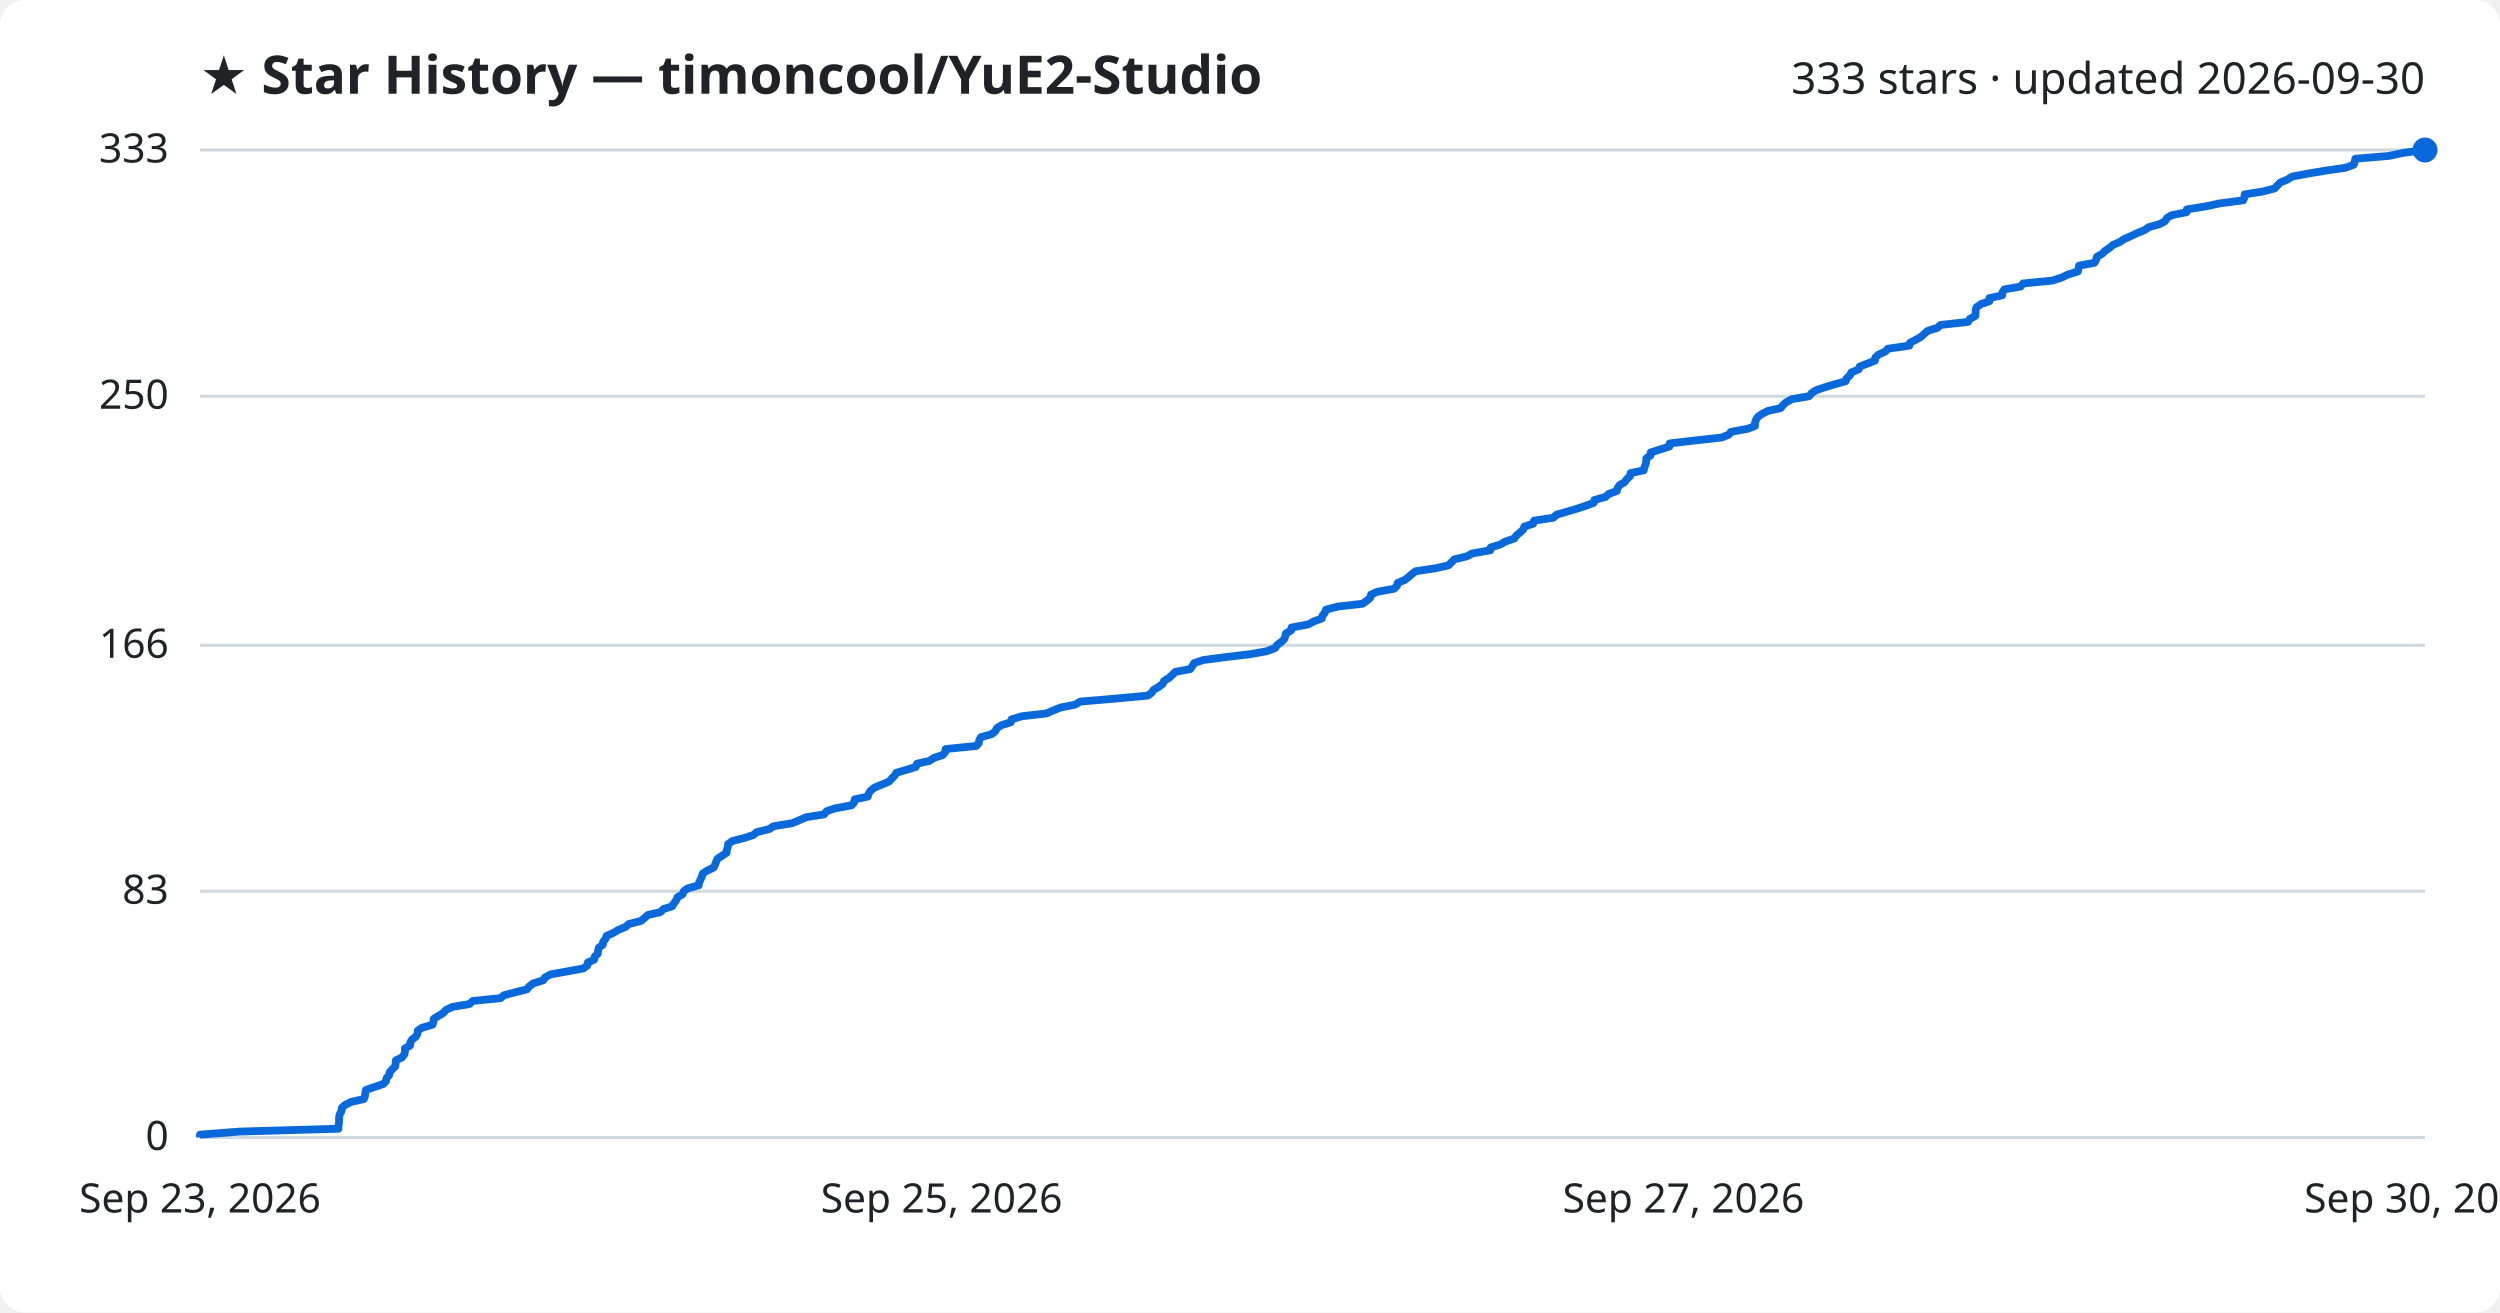
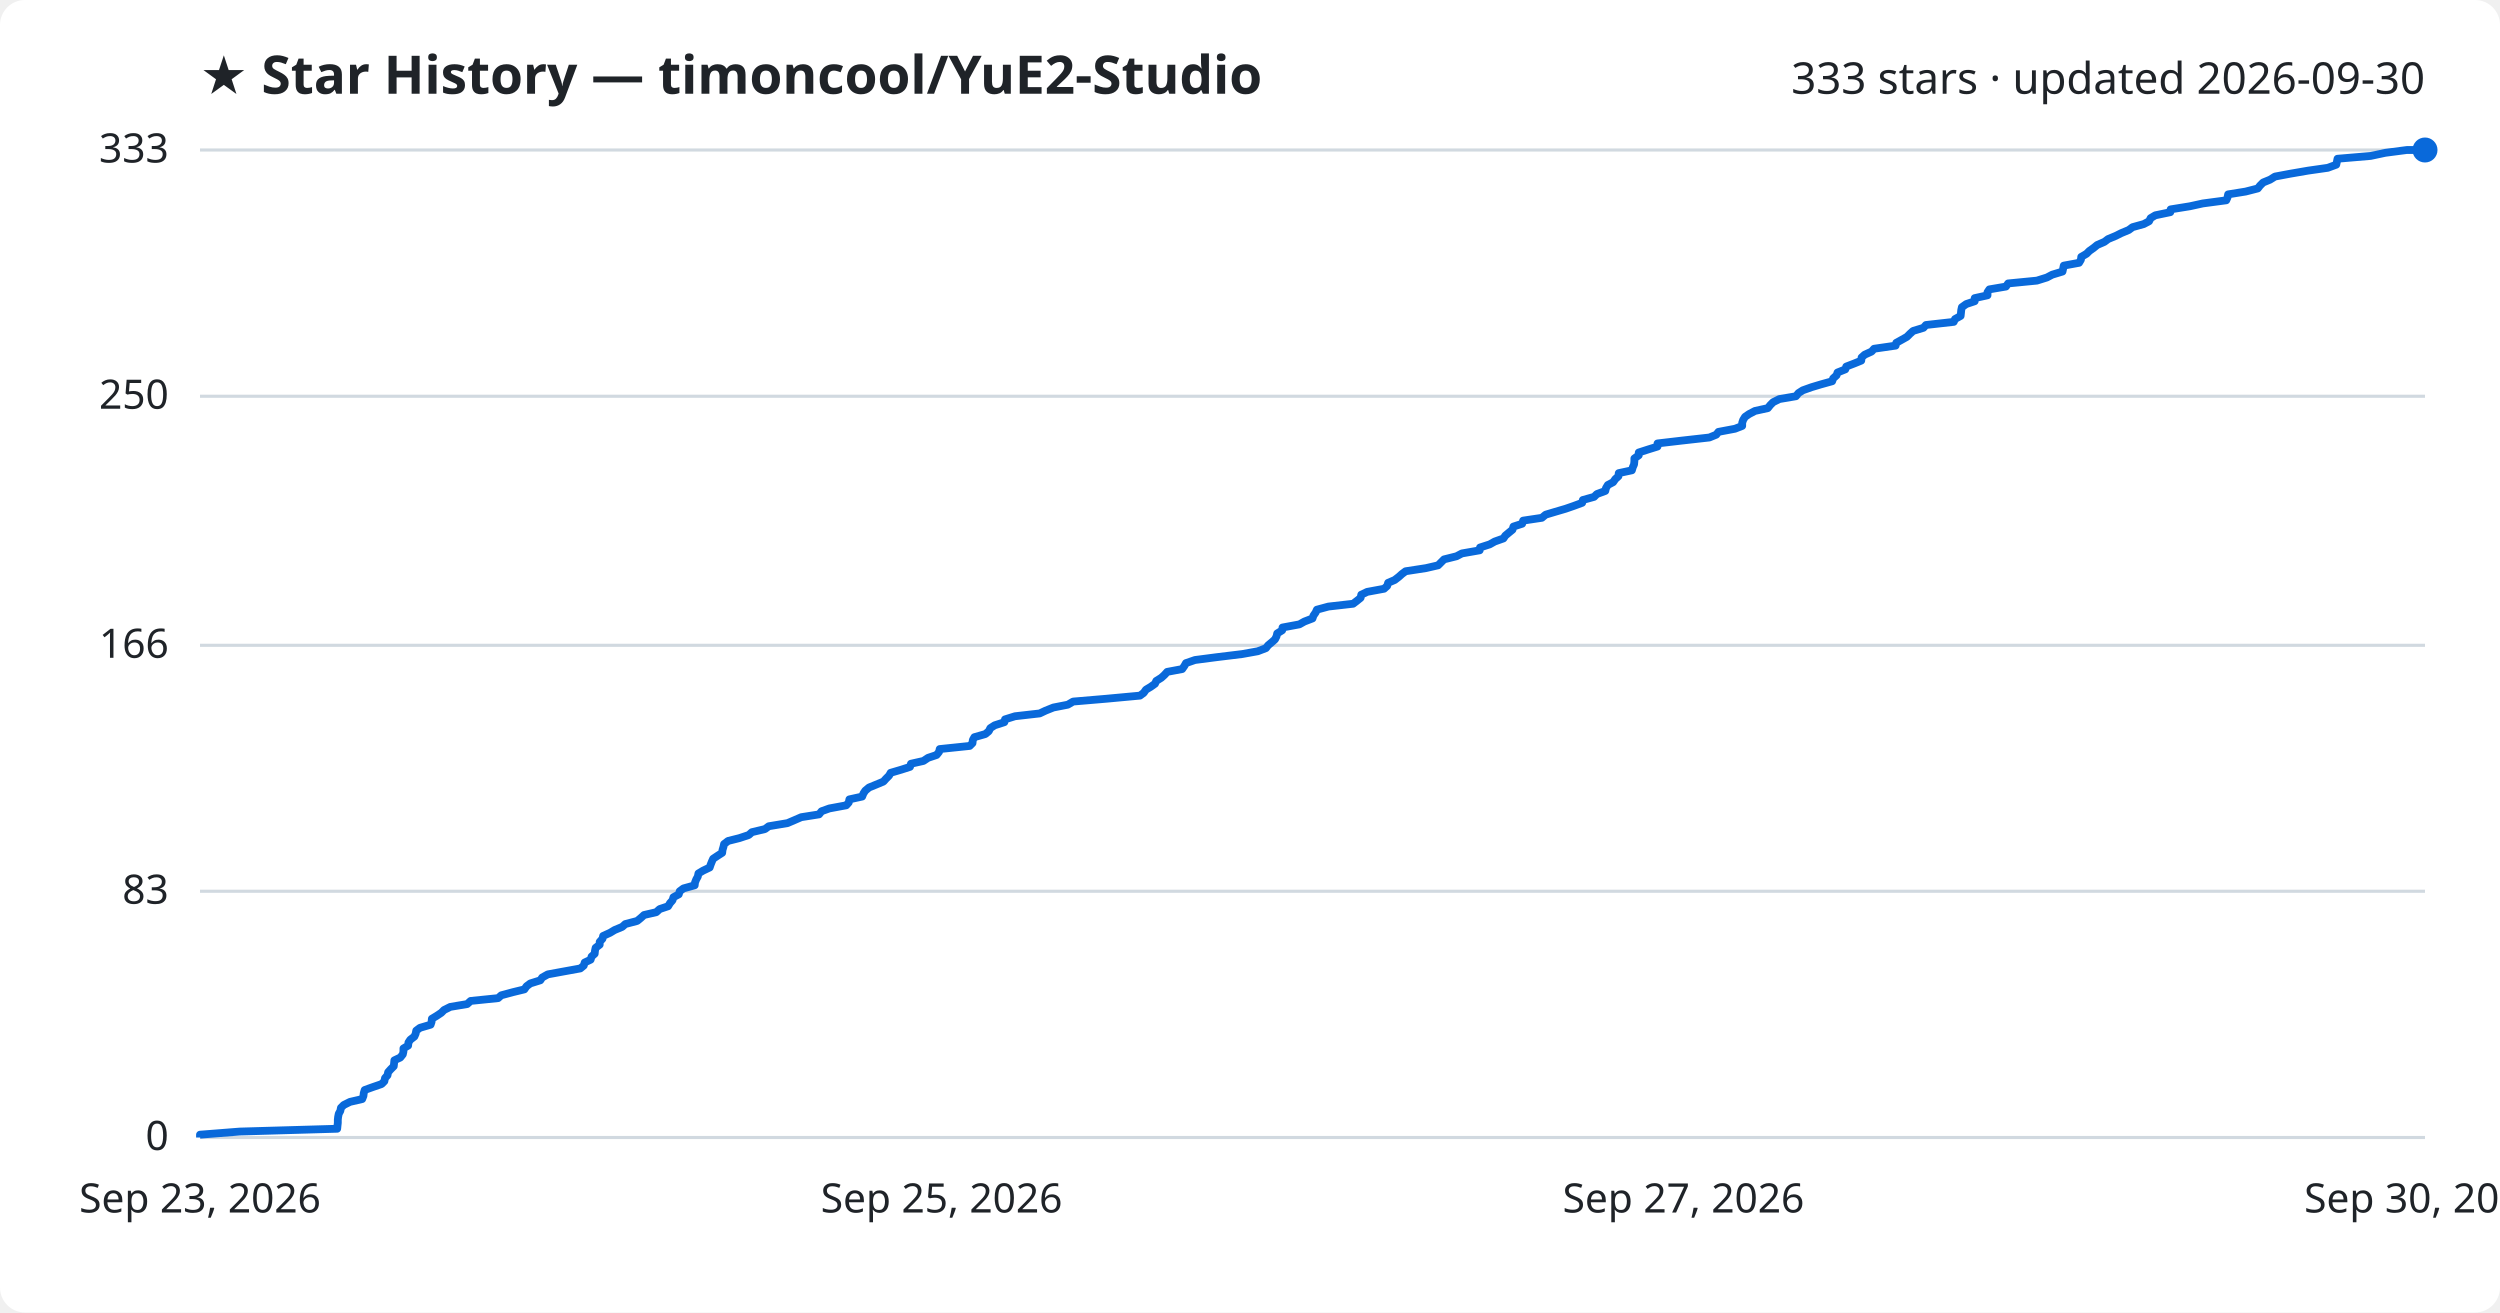
<svg xmlns="http://www.w3.org/2000/svg" viewBox="0 0 800 420" font-family="Segoe UI, sans-serif">
  <rect width="800" height="420" fill="#ffffff" rx="8" />
  <text x="64" y="30" fill="#1f2328" font-size="17" font-weight="700">★ Star History — timoncool/YuE2-Studio</text>
  <text x="776" y="30" fill="#1f2328" font-size="14" text-anchor="end">333 stars · updated 2026-09-30</text>
  <line x1="64" y1="364.0" x2="776" y2="364.0" stroke="#d1d9e0" stroke-width="1" />
  <text x="54" y="368.0" fill="#1f2328" font-size="13" text-anchor="end">0</text>
  <line x1="64" y1="285.2" x2="776" y2="285.2" stroke="#d1d9e0" stroke-width="1" />
  <text x="54" y="289.2" fill="#1f2328" font-size="13" text-anchor="end">83</text>
  <line x1="64" y1="206.5" x2="776" y2="206.5" stroke="#d1d9e0" stroke-width="1" />
  <text x="54" y="210.5" fill="#1f2328" font-size="13" text-anchor="end">166</text>
  <line x1="64" y1="126.8" x2="776" y2="126.8" stroke="#d1d9e0" stroke-width="1" />
  <text x="54" y="130.8" fill="#1f2328" font-size="13" text-anchor="end">250</text>
  <line x1="64" y1="48.0" x2="776" y2="48.0" stroke="#d1d9e0" stroke-width="1" />
  <text x="54" y="52.0" fill="#1f2328" font-size="13" text-anchor="end">333</text>
-   <path d="M64.0,364.0 L64.0,363.1 L76.8,362.1 L108.3,361.2 L108.3,360.2 L108.5,359.3 L108.5,358.3 L108.5,357.4 L108.8,356.4 L109.3,355.5 L109.4,354.5 L110.4,353.6 L112.4,352.6 L116.4,351.7 L116.8,350.7 L116.9,349.8 L117.1,348.8 L119.6,347.9 L122.6,346.9 L123.5,346.0 L123.7,345.0 L124.5,344.1 L124.7,343.1 L125.5,342.2 L126.5,341.2 L126.6,340.3 L126.7,339.3 L128.6,338.4 L129.4,337.4 L129.6,336.5 L129.6,335.5 L131.2,334.6 L131.3,333.6 L131.8,332.7 L133.1,331.7 L133.6,330.8 L133.7,329.8 L135.0,328.9 L138.4,327.9 L138.7,327.0 L138.8,326.0 L140.3,325.1 L141.9,324.1 L142.7,323.2 L144.8,322.2 L150.2,321.3 L151.3,320.3 L160.2,319.4 L161.2,318.5 L165.0,317.5 L168.6,316.6 L169.4,315.6 L170.6,314.7 L173.8,313.7 L174.4,312.8 L176.2,311.8 L181.2,310.9 L186.7,309.9 L187.9,309.0 L188.1,308.0 L190.1,307.1 L190.3,306.1 L191.3,305.2 L191.4,304.2 L191.6,303.3 L192.9,302.3 L193.0,301.4 L193.8,300.4 L194.1,299.5 L196.3,298.5 L197.8,297.6 L200.2,296.6 L201.2,295.7 L205.1,294.7 L206.2,293.8 L207.3,292.8 L211.3,291.9 L212.3,290.9 L215.1,290.0 L215.7,289.0 L216.4,288.1 L216.8,287.1 L218.4,286.2 L218.8,285.2 L220.0,284.3 L223.6,283.3 L223.7,282.4 L224.2,281.4 L224.6,280.5 L224.9,279.5 L226.3,278.6 L228.4,277.6 L228.8,276.7 L229.2,275.7 L229.6,274.8 L231.1,273.8 L232.5,272.9 L232.6,272.0 L232.9,271.0 L233.0,270.1 L234.4,269.1 L238.0,268.2 L241.1,267.2 L242.1,266.3 L246.2,265.3 L247.5,264.4 L253.6,263.4 L255.7,262.5 L258.0,261.5 L263.7,260.6 L264.5,259.6 L267.1,258.7 L272.5,257.7 L273.3,256.8 L273.5,255.8 L277.7,254.9 L278.0,253.9 L278.6,253.0 L279.9,252.0 L282.1,251.1 L284.5,250.1 L285.3,249.2 L286.3,248.2 L286.8,247.3 L290.2,246.3 L293.1,245.4 L293.4,244.4 L297.4,243.5 L298.9,242.5 L301.7,241.6 L302.5,240.6 L302.6,239.7 L312.4,238.7 L313.2,237.8 L313.4,236.8 L313.9,235.9 L317.4,234.9 L318.5,234.0 L319.0,233.0 L320.4,232.1 L323.5,231.1 L323.7,230.2 L327.0,229.2 L334.9,228.3 L336.9,227.4 L339.4,226.4 L344.0,225.5 L345.7,224.5 L356.4,223.6 L367.3,222.6 L368.5,221.7 L369.2,220.7 L370.8,219.8 L372.1,218.8 L372.5,217.9 L374.1,216.9 L375.1,216.0 L376.1,215.0 L380.9,214.1 L381.6,213.1 L382.1,212.2 L385.1,211.2 L392.0,210.3 L400.3,209.3 L405.3,208.4 L408.0,207.4 L408.6,206.5 L409.9,205.5 L410.9,204.6 L411.3,203.6 L411.5,202.7 L413.2,201.7 L413.3,200.8 L418.7,199.8 L420.3,198.9 L423.0,197.9 L423.2,197.0 L424.0,196.0 L424.3,195.1 L428.1,194.1 L436.0,193.2 L437.4,192.2 L438.5,191.3 L438.7,190.3 L440.6,189.4 L446.1,188.4 L447.0,187.5 L447.3,186.5 L449.5,185.6 L450.8,184.6 L451.8,183.7 L453.0,182.8 L459.6,181.8 L463.5,180.9 L464.5,179.9 L465.4,179.0 L469.5,178.0 L471.1,177.1 L476.9,176.1 L477.0,175.2 L480.2,174.2 L481.7,173.3 L484.6,172.3 L485.2,171.4 L486.4,170.4 L487.4,169.5 L487.8,168.5 L490.6,167.6 L490.9,166.6 L497.0,165.7 L498.1,164.7 L501.2,163.8 L504.6,162.8 L507.3,161.9 L510.0,160.9 L510.2,160.0 L513.8,159.0 L514.7,158.1 L517.4,157.1 L517.6,156.2 L518.3,155.2 L519.9,154.3 L520.6,153.3 L521.6,152.4 L521.8,151.4 L526.0,150.5 L526.2,149.5 L526.6,148.6 L526.8,147.6 L526.8,146.7 L528.2,145.7 L528.2,144.8 L531.3,143.8 L534.2,142.9 L534.3,141.9 L542.0,141.0 L551.0,140.0 L553.2,139.1 L553.9,138.2 L559.3,137.2 L561.6,136.3 L561.6,135.3 L561.9,134.4 L562.5,133.4 L563.8,132.5 L565.7,131.5 L569.8,130.6 L570.6,129.6 L571.6,128.7 L573.5,127.7 L578.9,126.8 L579.7,125.8 L581.1,124.9 L584.0,123.9 L587.0,123.0 L590.6,122.0 L590.9,121.1 L592.0,120.1 L592.4,119.2 L594.8,118.2 L595.1,117.3 L597.7,116.3 L600.0,115.4 L600.1,114.4 L601.1,113.5 L603.3,112.5 L604.1,111.6 L611.0,110.6 L611.2,109.7 L613.1,108.7 L614.7,107.8 L615.8,106.8 L616.8,105.9 L620.0,104.9 L620.9,104.0 L629.8,103.0 L630.3,102.1 L632.1,101.1 L632.2,100.2 L632.2,99.2 L632.5,98.3 L633.9,97.3 L636.6,96.4 L636.6,95.4 L640.7,94.5 L640.8,93.5 L641.4,92.6 L646.6,91.7 L647.4,90.7 L656.7,89.8 L659.8,88.8 L661.6,87.9 L664.9,86.9 L665.1,86.0 L665.3,85.0 L670.2,84.1 L670.8,83.1 L671.0,82.2 L672.7,81.2 L673.6,80.3 L675.1,79.3 L676.1,78.4 L678.4,77.4 L679.7,76.5 L682.0,75.5 L683.9,74.6 L686.3,73.6 L687.6,72.7 L691.1,71.7 L692.8,70.8 L693.4,69.8 L694.8,68.9 L699.7,67.9 L699.8,67.0 L706.1,66.0 L710.2,65.1 L717.8,64.1 L718.2,63.2 L718.3,62.2 L724.0,61.3 L727.9,60.3 L728.7,59.4 L729.7,58.4 L731.9,57.5 L733.5,56.5 L738.3,55.6 L744.2,54.6 L750.5,53.7 L753.2,52.7 L753.5,51.8 L753.7,50.8 L764.4,49.9 L769.1,48.9 L776.0,48.0 L776.0,48.0" fill="none" stroke="#0969da" stroke-width="2.5" stroke-linejoin="round" />
+   <path d="M64.0,364.0 L64.0,363.1 L76.7,362.1 L107.9,361.2 L108.0,360.2 L108.1,359.3 L108.1,358.3 L108.2,357.4 L108.4,356.4 L108.9,355.5 L109.1,354.5 L110.0,353.6 L112.0,352.6 L115.9,351.7 L116.3,350.7 L116.4,349.8 L116.7,348.8 L119.2,347.9 L122.1,346.9 L123.0,346.0 L123.2,345.0 L124.0,344.1 L124.2,343.1 L125.0,342.2 L126.0,341.2 L126.1,340.3 L126.2,339.3 L128.1,338.4 L128.9,337.4 L129.1,336.5 L129.1,335.5 L130.6,334.6 L130.7,333.6 L131.3,332.7 L132.6,331.7 L133.0,330.8 L133.2,329.8 L134.4,328.9 L137.8,327.9 L138.1,327.0 L138.2,326.0 L139.7,325.1 L141.2,324.1 L142.1,323.2 L144.1,322.2 L149.5,321.3 L150.6,320.3 L159.4,319.4 L160.4,318.5 L164.1,317.5 L167.8,316.6 L168.5,315.6 L169.7,314.7 L172.9,313.7 L173.5,312.8 L175.3,311.8 L180.2,310.9 L185.7,309.9 L186.8,309.0 L187.1,308.0 L189.0,307.1 L189.3,306.1 L190.3,305.2 L190.4,304.2 L190.6,303.3 L191.9,302.3 L191.9,301.4 L192.8,300.4 L193.0,299.5 L195.2,298.5 L196.7,297.6 L199.1,296.6 L200.1,295.7 L203.9,294.7 L205.0,293.8 L206.1,292.8 L210.0,291.9 L211.1,290.9 L213.8,290.0 L214.4,289.0 L215.2,288.1 L215.5,287.1 L217.2,286.2 L217.5,285.2 L218.7,284.3 L222.3,283.3 L222.4,282.4 L222.8,281.4 L223.3,280.5 L223.5,279.5 L225.0,278.6 L227.1,277.6 L227.4,276.7 L227.8,275.7 L228.2,274.8 L229.7,273.8 L231.1,272.9 L231.2,272.0 L231.5,271.0 L231.7,270.1 L233.0,269.1 L236.6,268.2 L239.6,267.2 L240.6,266.3 L244.8,265.3 L246.0,264.4 L252.0,263.4 L254.1,262.5 L256.4,261.5 L262.1,260.6 L262.9,259.6 L265.4,258.7 L270.8,257.7 L271.6,256.8 L271.8,255.8 L275.9,254.9 L276.3,253.9 L276.9,253.0 L278.1,252.0 L280.3,251.1 L282.7,250.1 L283.5,249.2 L284.5,248.2 L285.0,247.3 L288.4,246.3 L291.2,245.4 L291.5,244.4 L295.5,243.5 L297.0,242.5 L299.7,241.6 L300.5,240.6 L300.7,239.7 L310.3,238.7 L311.2,237.8 L311.3,236.8 L311.8,235.9 L315.3,234.9 L316.4,234.0 L316.9,233.0 L318.3,232.1 L321.4,231.1 L321.6,230.2 L324.8,229.2 L332.7,228.3 L334.6,227.4 L337.1,226.4 L341.7,225.5 L343.4,224.5 L354.0,223.6 L364.8,222.6 L366.0,221.7 L366.7,220.7 L368.2,219.8 L369.6,218.8 L370.0,217.9 L371.6,216.9 L372.6,216.0 L373.5,215.0 L378.3,214.1 L379.0,213.1 L379.5,212.2 L382.4,211.2 L389.3,210.3 L397.5,209.3 L402.5,208.4 L405.1,207.4 L405.8,206.5 L407.0,205.5 L408.0,204.6 L408.5,203.6 L408.7,202.7 L410.3,201.7 L410.4,200.8 L415.8,199.8 L417.4,198.9 L420.0,197.9 L420.3,197.0 L421.0,196.0 L421.4,195.1 L425.1,194.1 L433.0,193.2 L434.3,192.2 L435.4,191.3 L435.6,190.3 L437.5,189.4 L442.9,188.4 L443.9,187.5 L444.2,186.5 L446.3,185.6 L447.6,184.6 L448.6,183.7 L449.8,182.8 L456.3,181.8 L460.2,180.9 L461.2,179.9 L462.1,179.0 L466.1,178.0 L467.8,177.1 L473.5,176.1 L473.6,175.2 L476.7,174.2 L478.3,173.3 L481.1,172.3 L481.7,171.4 L482.9,170.4 L484.0,169.5 L484.3,168.5 L487.1,167.6 L487.4,166.6 L493.4,165.7 L494.6,164.7 L497.6,163.8 L501.0,162.8 L503.6,161.9 L506.3,160.9 L506.5,160.0 L510.1,159.0 L511.0,158.1 L513.7,157.1 L513.9,156.2 L514.5,155.2 L516.2,154.3 L516.9,153.3 L517.9,152.4 L518.0,151.4 L522.2,150.5 L522.5,149.5 L522.9,148.6 L523.0,147.6 L523.0,146.7 L524.4,145.7 L524.4,144.8 L527.5,143.8 L530.4,142.9 L530.4,141.9 L538.1,141.0 L547.0,140.0 L549.2,139.1 L549.9,138.2 L555.2,137.2 L557.5,136.3 L557.5,135.3 L557.8,134.4 L558.4,133.4 L559.7,132.5 L561.6,131.5 L565.7,130.6 L566.5,129.6 L567.4,128.7 L569.4,127.7 L574.7,126.8 L575.5,125.8 L576.9,124.9 L579.7,123.9 L582.7,123.0 L586.3,122.0 L586.6,121.1 L587.7,120.1 L588.0,119.2 L590.5,118.2 L590.8,117.3 L593.4,116.3 L595.6,115.4 L595.7,114.4 L596.7,113.5 L598.9,112.5 L599.7,111.6 L606.6,110.6 L606.8,109.7 L608.6,108.7 L610.2,107.8 L611.2,106.8 L612.2,105.9 L615.5,104.9 L616.3,104.0 L625.2,103.0 L625.6,102.1 L627.4,101.1 L627.5,100.2 L627.6,99.2 L627.8,98.3 L629.2,97.3 L631.9,96.4 L631.9,95.4 L636.0,94.5 L636.0,93.5 L636.6,92.6 L641.9,91.7 L642.6,90.7 L651.8,89.8 L655.0,88.8 L656.7,87.9 L660.0,86.9 L660.2,86.0 L660.4,85.0 L665.3,84.1 L665.9,83.1 L666.0,82.2 L667.7,81.2 L668.6,80.3 L670.0,79.3 L671.1,78.4 L673.4,77.4 L674.6,76.5 L677.0,75.5 L678.8,74.6 L681.2,73.6 L682.4,72.7 L686.0,71.7 L687.7,70.8 L688.2,69.8 L689.7,68.9 L694.5,67.9 L694.6,67.0 L700.8,66.0 L704.9,65.1 L712.4,64.1 L712.8,63.2 L713.0,62.2 L718.6,61.3 L722.5,60.3 L723.2,59.4 L724.2,58.4 L726.4,57.5 L728.0,56.5 L732.8,55.6 L738.6,54.6 L744.9,53.7 L747.6,52.7 L747.8,51.8 L748.0,50.8 L758.6,49.9 L763.3,48.9 L770.2,48.0 L776.0,48.0" fill="none" stroke="#0969da" stroke-width="2.5" stroke-linejoin="round" />
  <circle cx="776.0" cy="48.0" r="4" fill="#0969da" />
  <text x="64.0" y="388" fill="#1f2328" font-size="13" text-anchor="middle">Sep 23, 2026</text>
  <text x="301.3" y="388" fill="#1f2328" font-size="13" text-anchor="middle">Sep 25, 2026</text>
  <text x="538.7" y="388" fill="#1f2328" font-size="13" text-anchor="middle">Sep 27, 2026</text>
  <text x="776.0" y="388" fill="#1f2328" font-size="13" text-anchor="middle">Sep 30, 2026</text>
</svg>
